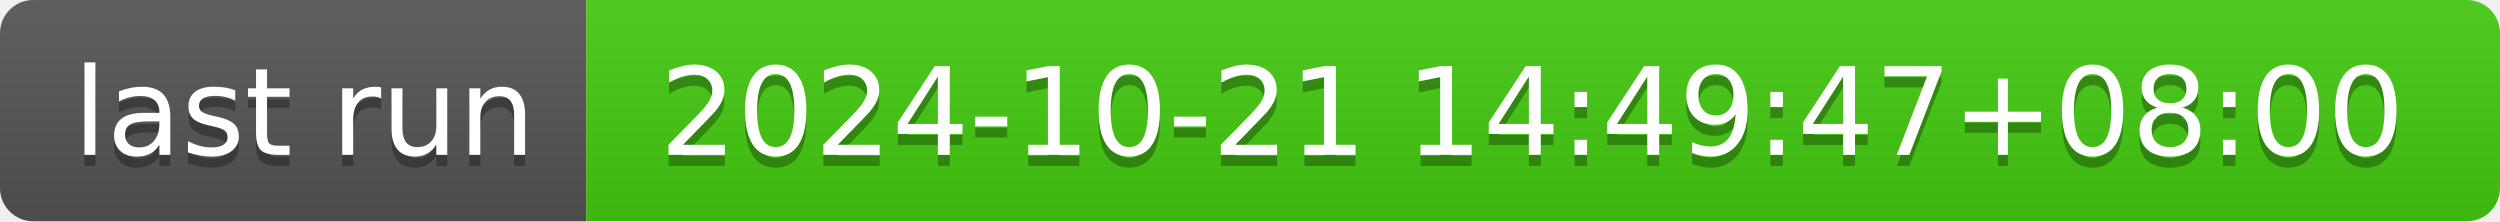
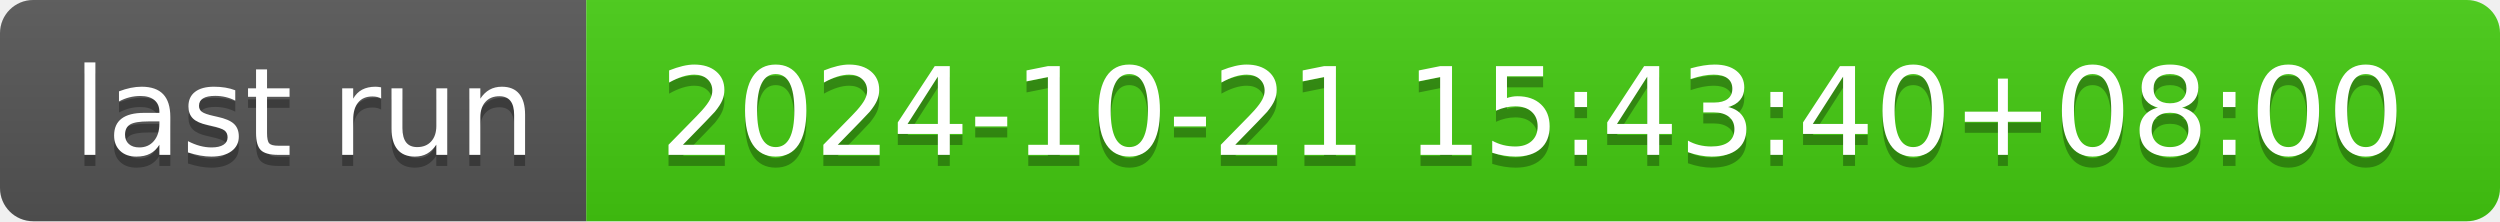
- <svg xmlns="http://www.w3.org/2000/svg" width="226" height="20" role="img" aria-label="last run: 2024-10-21 14:49:47+08:00">
+ <svg xmlns="http://www.w3.org/2000/svg" width="226" height="20" role="img" aria-label="last run: 2024-10-21 15:43:40+08:00">
  <linearGradient id="s" x2="0" y2="100%">
    <stop offset="0" stop-color="#bbb" stop-opacity=".1" />
    <stop offset="1" stop-opacity=".1" />
  </linearGradient>
  <clipPath id="r">
    <rect width="226" height="20" rx="3" fill="#fff" />
  </clipPath>
  <g clip-path="url(#r)">
    <rect width="53" height="20" fill="#555" />
    <rect x="53" width="173" height="20" fill="#4c1" />
    <rect width="226" height="20" fill="url(#s)" />
  </g>
  <g fill="#fff" text-anchor="middle" font-family="Verdana,Geneva,DejaVu Sans,sans-serif" text-rendering="geometricPrecision" font-size="110">
    <text aria-hidden="true" x="275" y="150" fill="#010101" fill-opacity=".3" transform="scale(.1)" textLength="430">last run</text>
    <text x="275" y="140" transform="scale(.1)" fill="#fff" textLength="430">last run</text>
-     <text aria-hidden="true" x="1385" y="150" fill="#010101" fill-opacity=".3" transform="scale(.1)" textLength="1630">2024-10-21 14:49:47+08:00</text>
-     <text x="1385" y="140" transform="scale(.1)" fill="#fff" textLength="1630">2024-10-21 14:49:47+08:00</text>
+     <text aria-hidden="true" x="1385" y="150" fill="#010101" fill-opacity=".3" transform="scale(.1)" textLength="1630">2024-10-21 15:43:40+08:00</text>
+     <text x="1385" y="140" transform="scale(.1)" fill="#fff" textLength="1630">2024-10-21 15:43:40+08:00</text>
  </g>
</svg>
